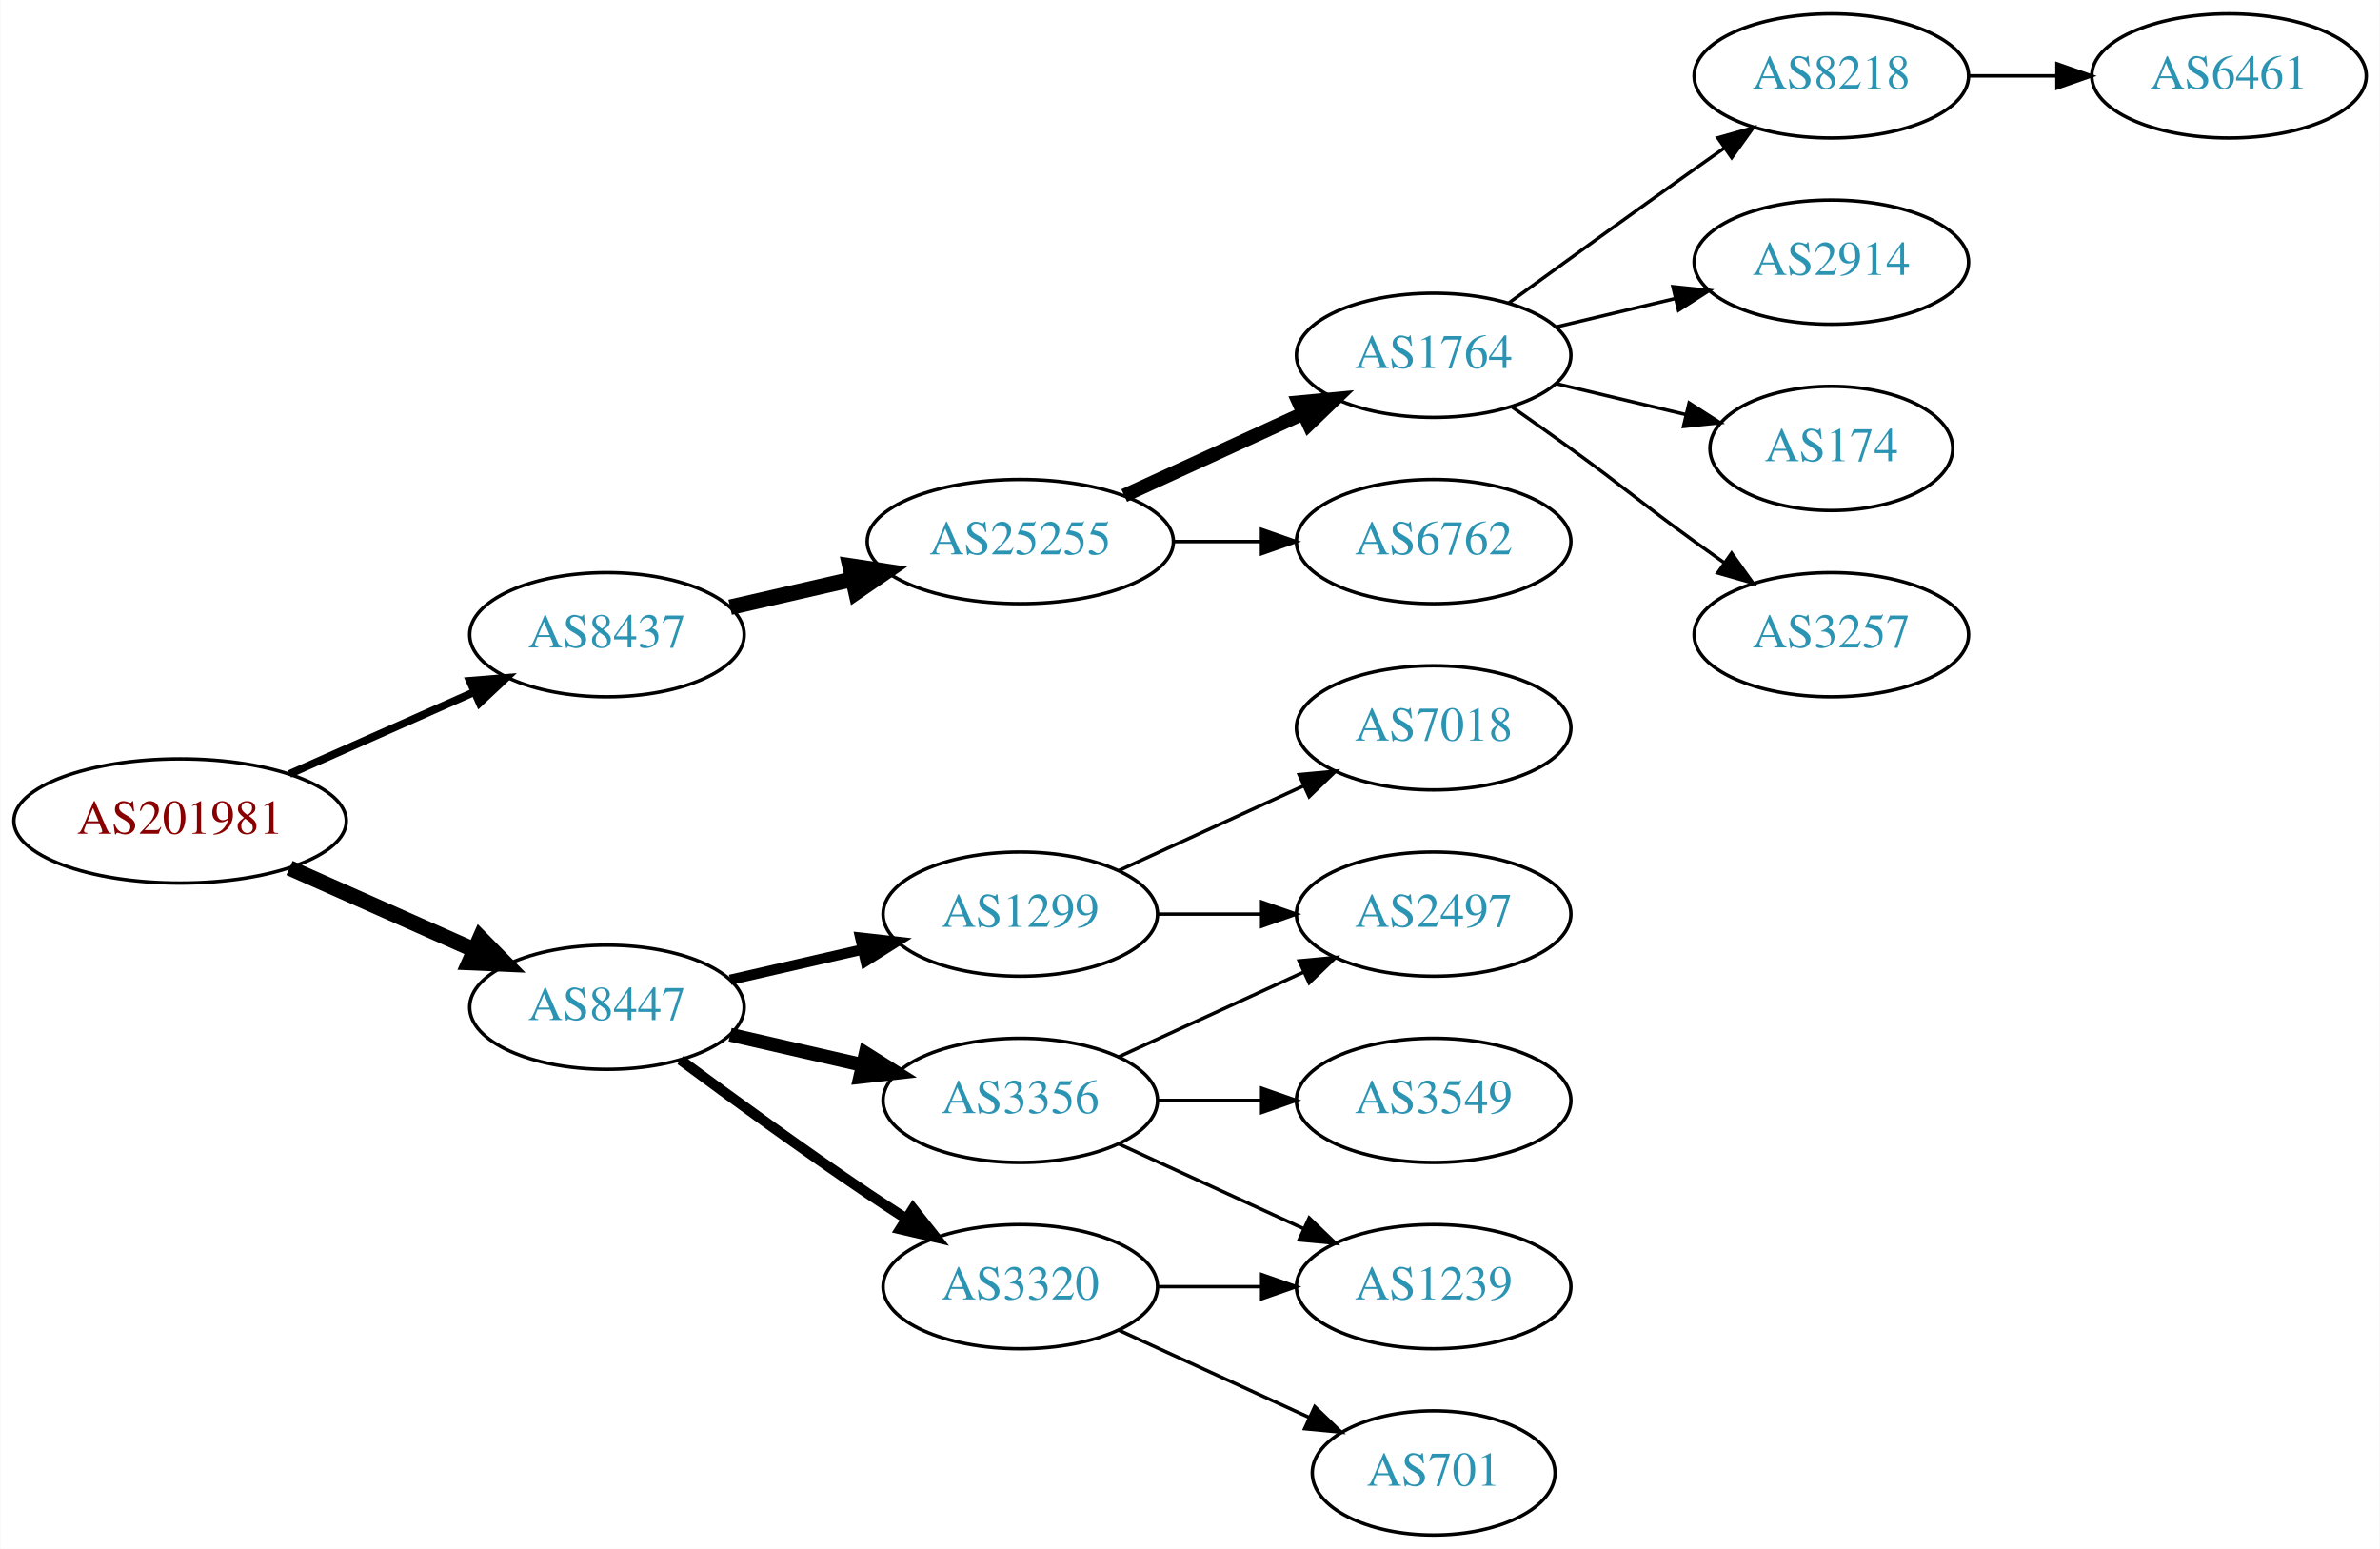
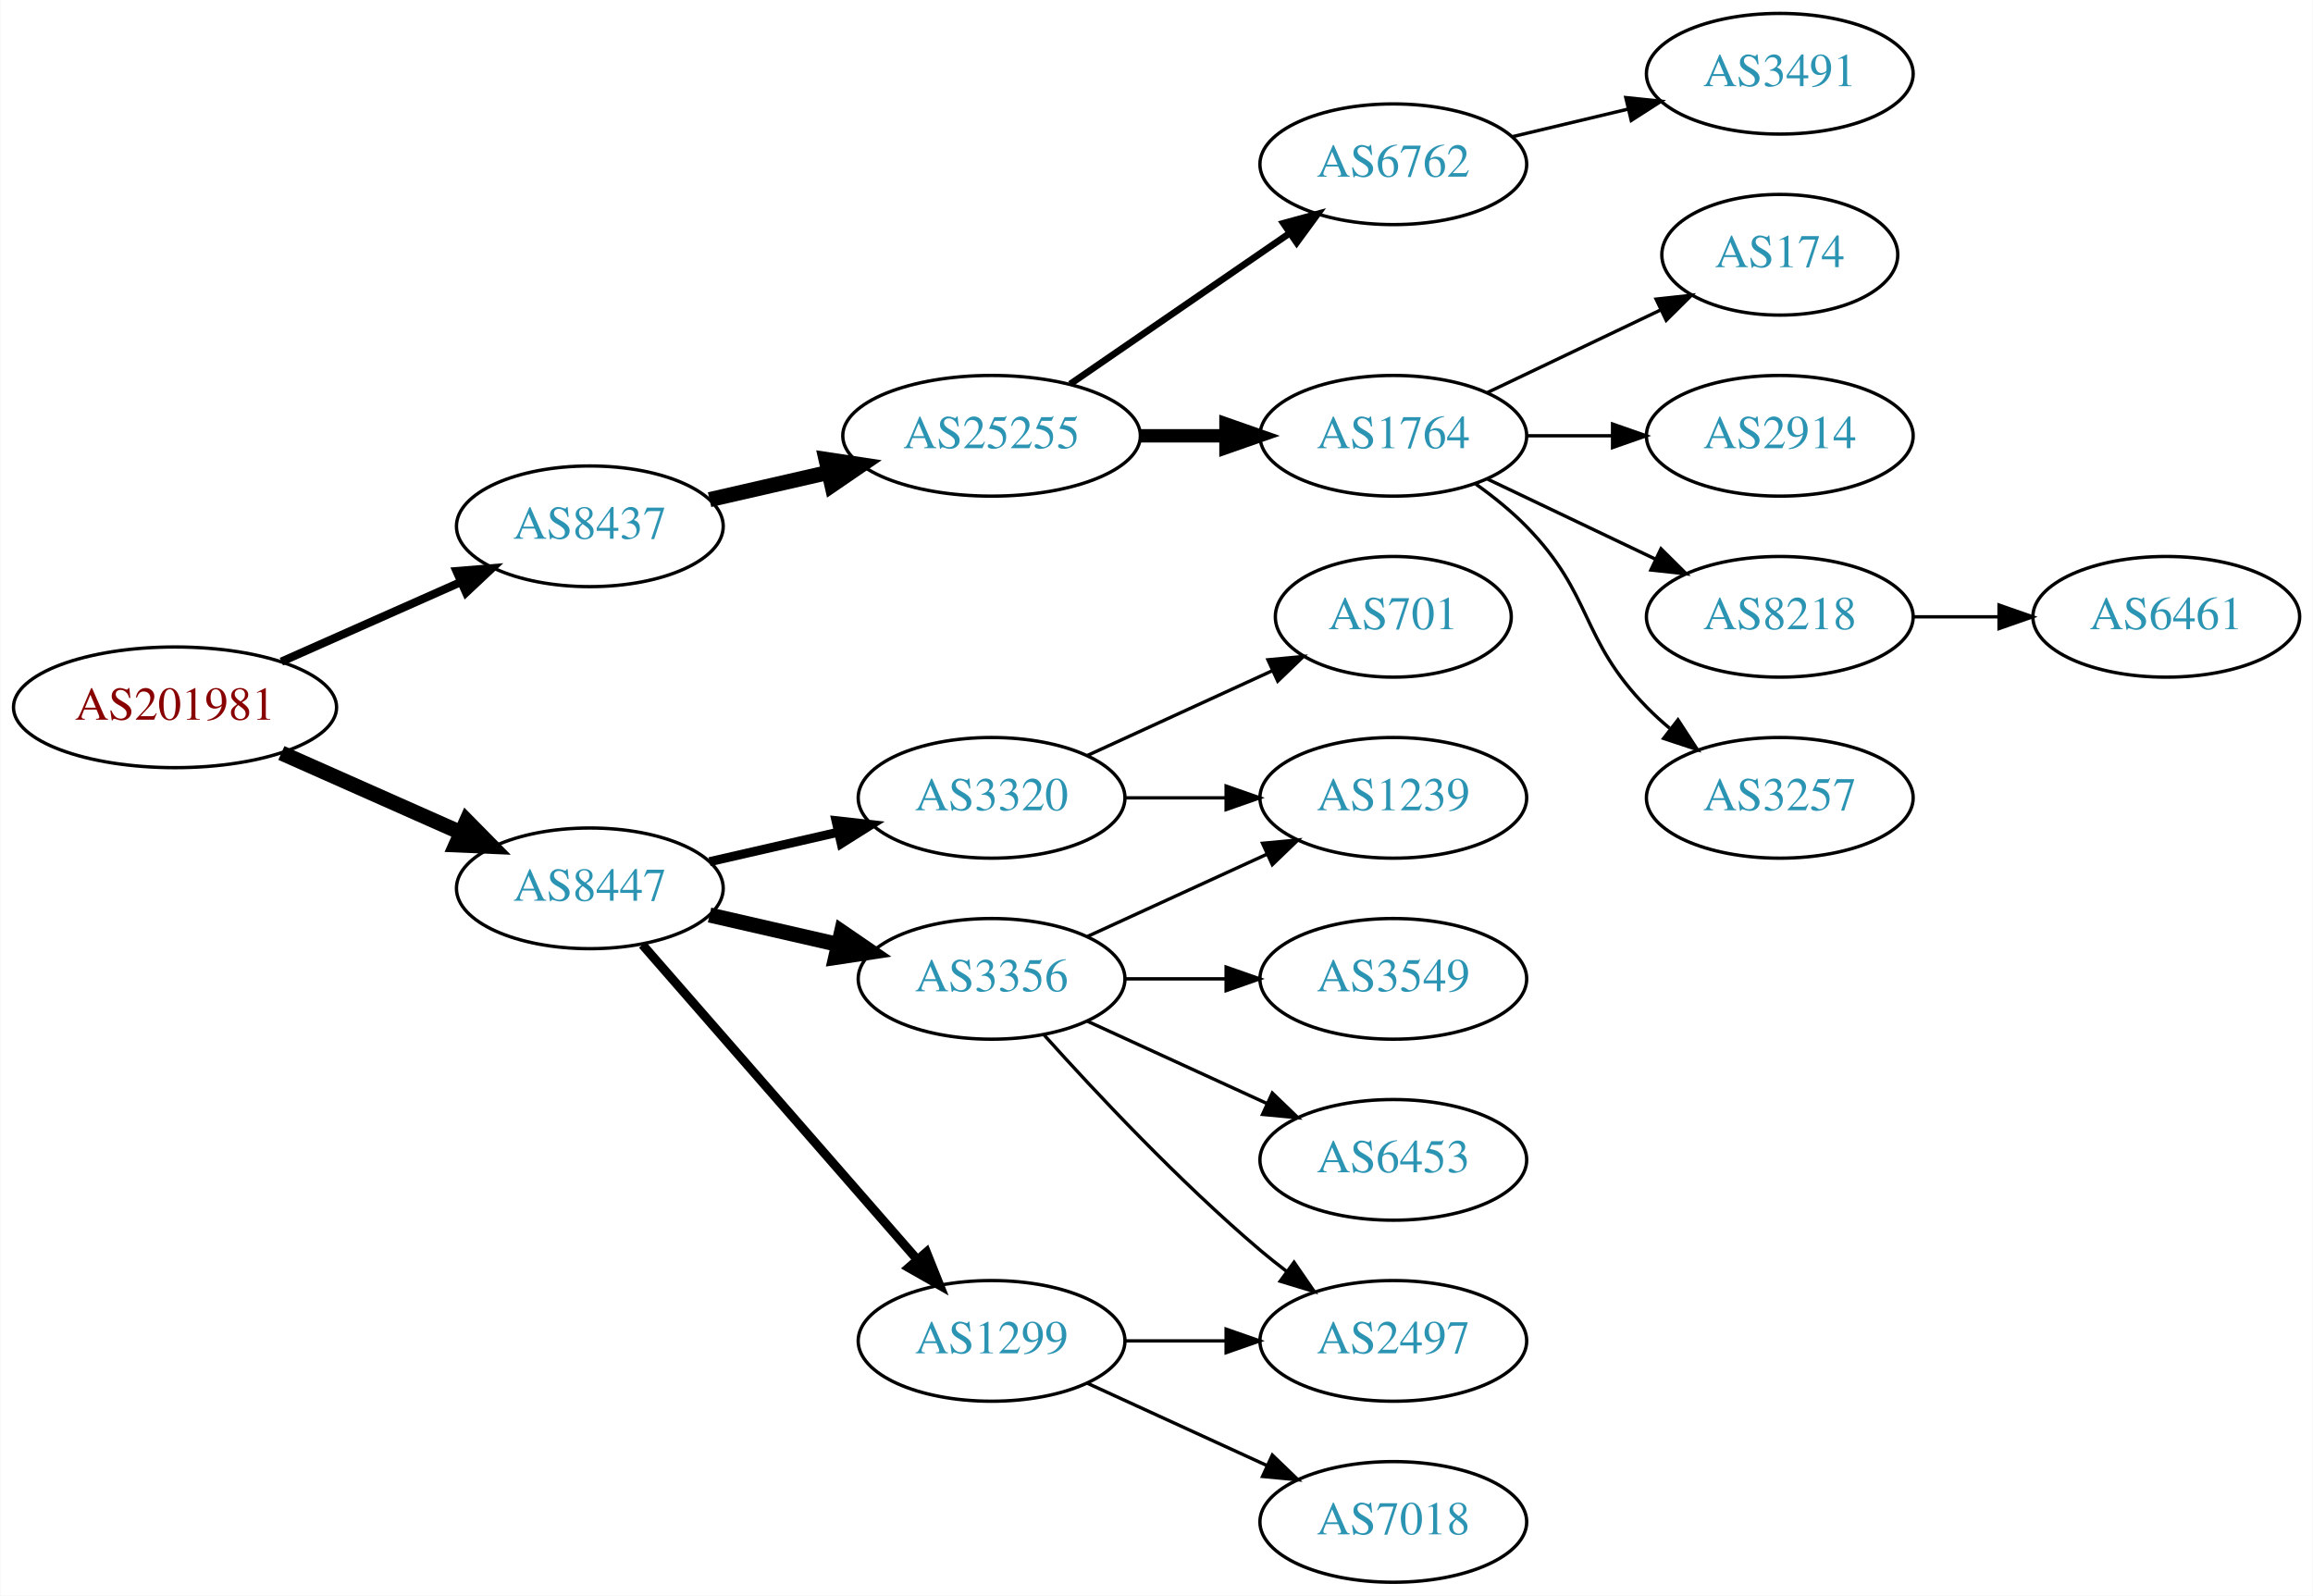
- <svg xmlns="http://www.w3.org/2000/svg" xmlns:xlink="http://www.w3.org/1999/xlink" width="690pt" height="449pt" viewBox="0.00 0.00 689.76 449.00">
-   <g id="graph0" class="graph" transform="scale(1 1) rotate(0) translate(4 445)">
-     <polygon fill="white" stroke="none" points="-4,4 -4,-445 685.755,-445 685.755,4 -4,4" />
+ <svg xmlns="http://www.w3.org/2000/svg" xmlns:xlink="http://www.w3.org/1999/xlink" width="690pt" height="476pt" viewBox="0.00 0.00 689.76 476.00">
+   <g id="graph0" class="graph" transform="scale(1 1) rotate(0) translate(4 472)">
+     <polygon fill="white" stroke="none" points="-4,4 -4,-472 685.755,-472 685.755,4 -4,4" />
    <g id="node1" class="node">
      <g id="a_node1">
        <a xlink:href="/asn/201981" xlink:title="AS201981 ~ Meusburger Georg GmbH &amp; Co KG [AT]">
-           <ellipse fill="#ffffff" stroke="black" cx="48.096" cy="-207" rx="48.192" ry="18" />
-           <text text-anchor="middle" x="48.096" y="-203.3" font-family="Times,serif" font-size="14.00" fill="#880000">AS201981</text>
+           <ellipse fill="#ffffff" stroke="black" cx="48.096" cy="-261" rx="48.192" ry="18" />
+           <text text-anchor="middle" x="48.096" y="-257.3" font-family="Times,serif" font-size="14.00" fill="#880000">AS201981</text>
        </a>
      </g>
    </g>
    <g id="node2" class="node">
      <g id="a_node2">
        <a xlink:href="/asn/8437" xlink:title="AS8437 ~ Hutchison Drei Austria GmbH [AT]">
-           <ellipse fill="#ffffff" stroke="black" cx="171.838" cy="-261" rx="39.794" ry="18" />
-           <text text-anchor="middle" x="171.838" y="-257.3" font-family="Times,serif" font-size="14.00" fill="#2c94b3">AS8437</text>
+           <ellipse fill="#ffffff" stroke="black" cx="171.838" cy="-315" rx="39.794" ry="18" />
+           <text text-anchor="middle" x="171.838" y="-311.3" font-family="Times,serif" font-size="14.00" fill="#2c94b3">AS8437</text>
        </a>
      </g>
    </g>
    <g id="edge1" class="edge">
-       <path fill="none" stroke="black" stroke-width="2.25" d="M79.816,-220.626C96.101,-227.85 116.238,-236.781 133.427,-244.406" />
-       <polygon fill="black" stroke="black" stroke-width="2.25" points="132.07,-247.633 142.631,-248.488 134.909,-241.234 132.07,-247.633" />
+       <path fill="none" stroke="black" stroke-width="2.455" d="M79.816,-274.626C96.101,-281.85 116.238,-290.781 133.427,-298.406" />
+       <polygon fill="black" stroke="black" stroke-width="2.455" points="132.07,-301.633 142.631,-302.488 134.909,-295.234 132.07,-301.633" />
    </g>
    <g id="node3" class="node">
      <g id="a_node3">
        <a xlink:href="/asn/8447" xlink:title="AS8447 ~ A1 Telekom Austria AG [AT]">
-           <ellipse fill="#ffffff" stroke="black" cx="171.838" cy="-153" rx="39.794" ry="18" />
-           <text text-anchor="middle" x="171.838" y="-149.3" font-family="Times,serif" font-size="14.00" fill="#2c94b3">AS8447</text>
+           <ellipse fill="#ffffff" stroke="black" cx="171.838" cy="-207" rx="39.794" ry="18" />
+           <text text-anchor="middle" x="171.838" y="-203.3" font-family="Times,serif" font-size="14.00" fill="#2c94b3">AS8447</text>
        </a>
      </g>
    </g>
    <g id="edge2" class="edge">
-       <path fill="none" stroke="black" stroke-width="4.5" d="M79.816,-193.374C96.101,-186.15 116.238,-177.219 133.427,-169.594" />
-       <polygon fill="black" stroke="black" stroke-width="4.5" points="135.086,-173.166 142.631,-165.512 131.893,-165.967 135.086,-173.166" />
+       <path fill="none" stroke="black" stroke-width="4.5" d="M79.816,-247.374C96.101,-240.15 116.238,-231.219 133.427,-223.594" />
+       <polygon fill="black" stroke="black" stroke-width="4.5" points="135.086,-227.166 142.631,-219.512 131.893,-219.967 135.086,-227.166" />
    </g>
    <g id="node4" class="node">
      <g id="a_node4">
        <a xlink:href="/asn/25255" xlink:title="AS25255 ~ ==&gt; TELE2 AUSTRIA &lt;== [AT]">
-           <ellipse fill="#ffffff" stroke="black" cx="291.681" cy="-288" rx="44.393" ry="18" />
-           <text text-anchor="middle" x="291.681" y="-284.3" font-family="Times,serif" font-size="14.00" fill="#2c94b3">AS25255</text>
+           <ellipse fill="#ffffff" stroke="black" cx="291.681" cy="-342" rx="44.393" ry="18" />
+           <text text-anchor="middle" x="291.681" y="-338.3" font-family="Times,serif" font-size="14.00" fill="#2c94b3">AS25255</text>
        </a>
      </g>
    </g>
    <g id="edge3" class="edge">
-       <path fill="none" stroke="black" stroke-width="4.5" d="M207.557,-268.955C218.696,-271.507 231.231,-274.379 243.124,-277.104" />
-       <polygon fill="black" stroke="black" stroke-width="4.5" points="242.291,-280.953 252.918,-279.348 244.05,-273.276 242.291,-280.953" />
-     </g>
-     <g id="node12" class="node">
-       <g id="a_node12">
-         <a xlink:href="/asn/1299" xlink:title="AS1299 ~ Telia Carrier [EU]">
-           <ellipse fill="#ffffff" stroke="black" cx="291.681" cy="-180" rx="39.794" ry="18" />
-           <text text-anchor="middle" x="291.681" y="-176.3" font-family="Times,serif" font-size="14.00" fill="#2c94b3">AS1299</text>
-         </a>
-       </g>
-     </g>
-     <g id="edge11" class="edge">
-       <path fill="none" stroke="black" stroke-width="3" d="M207.557,-160.955C219.557,-163.704 233.178,-166.825 245.871,-169.733" />
-       <polygon fill="black" stroke="black" stroke-width="3" points="245.273,-173.187 255.802,-172.009 246.836,-166.364 245.273,-173.187" />
+       <path fill="none" stroke="black" stroke-width="4.5" d="M207.557,-322.955C218.696,-325.507 231.231,-328.379 243.124,-331.104" />
+       <polygon fill="black" stroke="black" stroke-width="4.5" points="242.291,-334.953 252.918,-333.348 244.05,-327.276 242.291,-334.953" />
    </g>
    <g id="node13" class="node">
      <g id="a_node13">
        <a xlink:href="/asn/3356" xlink:title="AS3356 ~ Level 3 Parent, LLC [US]">
-           <ellipse fill="#ffffff" stroke="black" cx="291.681" cy="-126" rx="39.794" ry="18" />
-           <text text-anchor="middle" x="291.681" y="-122.3" font-family="Times,serif" font-size="14.00" fill="#2c94b3">AS3356</text>
+           <ellipse fill="#ffffff" stroke="black" cx="291.681" cy="-180" rx="39.794" ry="18" />
+           <text text-anchor="middle" x="291.681" y="-176.3" font-family="Times,serif" font-size="14.00" fill="#2c94b3">AS3356</text>
        </a>
      </g>
    </g>
    <g id="edge12" class="edge">
-       <path fill="none" stroke="black" stroke-width="4" d="M207.557,-145.045C219.557,-142.296 233.178,-139.175 245.871,-136.267" />
-       <polygon fill="black" stroke="black" stroke-width="4" points="246.836,-139.636 255.802,-133.991 245.273,-132.813 246.836,-139.636" />
+       <path fill="none" stroke="black" stroke-width="4.5" d="M207.557,-199.045C219.557,-196.296 233.178,-193.175 245.871,-190.267" />
+       <polygon fill="black" stroke="black" stroke-width="4.5" points="246.934,-194.063 255.802,-187.991 245.175,-186.387 246.934,-194.063" />
    </g>
    <g id="node14" class="node">
      <g id="a_node14">
+         <a xlink:href="/asn/1299" xlink:title="AS1299 ~ Telia Carrier [EU]">
+           <ellipse fill="#ffffff" stroke="black" cx="291.681" cy="-72" rx="39.794" ry="18" />
+           <text text-anchor="middle" x="291.681" y="-68.3" font-family="Times,serif" font-size="14.00" fill="#2c94b3">AS1299</text>
+         </a>
+       </g>
+     </g>
+     <g id="edge13" class="edge">
+       <path fill="none" stroke="black" stroke-width="2.7" d="M187.525,-190.175C208.101,-166.603 245.639,-123.6 269.312,-96.48" />
+       <polygon fill="black" stroke="black" stroke-width="2.7" points="272.24,-98.448 276.179,-88.613 266.966,-93.845 272.24,-98.448" />
+     </g>
+     <g id="node15" class="node">
+       <g id="a_node15">
        <a xlink:href="/asn/3320" xlink:title="AS3320 ~ DTAG [DE]">
-           <ellipse fill="#ffffff" stroke="black" cx="291.681" cy="-72" rx="39.794" ry="18" />
-           <text text-anchor="middle" x="291.681" y="-68.3" font-family="Times,serif" font-size="14.00" fill="#2c94b3">AS3320</text>
-         </a>
-       </g>
-     </g>
-     <g id="edge13" class="edge">
-       <path fill="none" stroke="black" stroke-width="3" d="M193.168,-137.723C208.031,-126.696 228.775,-111.593 247.484,-99 251.033,-96.611 254.784,-94.161 258.532,-91.758" />
-       <polygon fill="black" stroke="black" stroke-width="3" points="260.6,-94.591 267.181,-86.288 256.858,-88.675 260.6,-94.591" />
+           <ellipse fill="#ffffff" stroke="black" cx="291.681" cy="-234" rx="39.794" ry="18" />
+           <text text-anchor="middle" x="291.681" y="-230.3" font-family="Times,serif" font-size="14.00" fill="#2c94b3">AS3320</text>
+         </a>
+       </g>
+     </g>
+     <g id="edge14" class="edge">
+       <path fill="none" stroke="black" stroke-width="2.7" d="M207.557,-214.955C219.557,-217.704 233.178,-220.825 245.871,-223.733" />
+       <polygon fill="black" stroke="black" stroke-width="2.7" points="245.273,-227.187 255.802,-226.009 246.836,-220.364 245.273,-227.187" />
    </g>
    <g id="node5" class="node">
      <g id="a_node5">
+         <a xlink:href="/asn/6762" xlink:title="AS6762 ~ TELECOM ITALIA SPARKLE S.p.A. [IT]">
+           <ellipse fill="#ffffff" stroke="black" cx="411.523" cy="-423" rx="39.794" ry="18" />
+           <text text-anchor="middle" x="411.523" y="-419.3" font-family="Times,serif" font-size="14.00" fill="#2c94b3">AS6762</text>
+         </a>
+       </g>
+     </g>
+     <g id="edge4" class="edge">
+       <path fill="none" stroke="black" stroke-width="2" d="M315.123,-357.426C333.704,-370.198 360.265,-388.455 380.645,-402.463" />
+       <polygon fill="black" stroke="black" stroke-width="2" points="378.736,-405.398 388.959,-408.178 382.701,-399.629 378.736,-405.398" />
+     </g>
+     <g id="node6" class="node">
+       <g id="a_node6">
        <a xlink:href="/asn/1764" xlink:title="AS1764 ~ NEXTLAYER-AS [AT]">
          <ellipse fill="#ffffff" stroke="black" cx="411.523" cy="-342" rx="39.794" ry="18" />
          <text text-anchor="middle" x="411.523" y="-338.3" font-family="Times,serif" font-size="14.00" fill="#2c94b3">AS1764</text>
        </a>
      </g>
    </g>
-     <g id="edge4" class="edge">
-       <path fill="none" stroke="black" stroke-width="4" d="M321.81,-301.348C337.421,-308.502 356.819,-317.391 373.491,-325.03" />
-       <polygon fill="black" stroke="black" stroke-width="4" points="372.394,-328.378 382.943,-329.362 375.31,-322.014 372.394,-328.378" />
-     </g>
-     <g id="node6" class="node">
-       <g id="a_node6">
-         <a xlink:href="/asn/6762" xlink:title="AS6762 ~ TELECOM ITALIA SPARKLE S.p.A. [IT]">
-           <ellipse fill="#ffffff" stroke="black" cx="411.523" cy="-288" rx="39.794" ry="18" />
-           <text text-anchor="middle" x="411.523" y="-284.3" font-family="Times,serif" font-size="14.00" fill="#2c94b3">AS6762</text>
-         </a>
-       </g>
-     </g>
    <g id="edge5" class="edge">
-       <path fill="none" stroke="black" d="M335.892,-288C344.204,-288 352.967,-288 361.449,-288" />
-       <polygon fill="black" stroke="black" points="361.608,-291.5 371.608,-288 361.608,-284.5 361.608,-291.5" />
+       <path fill="none" stroke="black" stroke-width="4" d="M335.892,-342C344.204,-342 352.967,-342 361.449,-342" />
+       <polygon fill="black" stroke="black" stroke-width="4" points="361.608,-345.5 371.608,-342 361.608,-338.5 361.608,-345.5" />
    </g>
    <g id="node7" class="node">
      <g id="a_node7">
-         <a xlink:href="/asn/8218" xlink:title="AS8218 ~ legacy Neotelecoms [FR]">
-           <ellipse fill="#ffffff" stroke="black" cx="526.816" cy="-423" rx="39.794" ry="18" />
-           <text text-anchor="middle" x="526.816" y="-419.3" font-family="Times,serif" font-size="14.00" fill="#2c94b3">AS8218</text>
+         <a xlink:href="/asn/3491" xlink:title="AS3491 ~ PCCW Global, Inc. [US]">
+           <ellipse fill="#ffffff" stroke="black" cx="526.816" cy="-450" rx="39.794" ry="18" />
+           <text text-anchor="middle" x="526.816" y="-446.3" font-family="Times,serif" font-size="14.00" fill="#2c94b3">AS3491</text>
        </a>
      </g>
    </g>
    <g id="edge6" class="edge">
-       <path fill="none" stroke="black" d="M433.371,-357.222C448.305,-368.091 468.919,-383.025 487.17,-396 489.99,-398.005 492.933,-400.085 495.881,-402.159" />
-       <polygon fill="black" stroke="black" points="493.908,-405.05 504.106,-407.926 497.927,-399.319 493.908,-405.05" />
+       <path fill="none" stroke="black" d="M447.13,-431.248C458.002,-433.838 470.156,-436.735 481.598,-439.462" />
+       <polygon fill="black" stroke="black" points="480.882,-442.889 491.421,-441.803 482.505,-436.08 480.882,-442.889" />
    </g>
    <g id="node8" class="node">
      <g id="a_node8">
        <a xlink:href="/asn/2914" xlink:title="AS2914 ~ NTT America, Inc. [US]">
-           <ellipse fill="#ffffff" stroke="black" cx="526.816" cy="-369" rx="39.794" ry="18" />
-           <text text-anchor="middle" x="526.816" y="-365.3" font-family="Times,serif" font-size="14.00" fill="#2c94b3">AS2914</text>
+           <ellipse fill="#ffffff" stroke="black" cx="526.816" cy="-342" rx="39.794" ry="18" />
+           <text text-anchor="middle" x="526.816" y="-338.3" font-family="Times,serif" font-size="14.00" fill="#2c94b3">AS2914</text>
        </a>
      </g>
    </g>
    <g id="edge7" class="edge">
-       <path fill="none" stroke="black" d="M447.13,-350.248C458.002,-352.838 470.156,-355.735 481.598,-358.462" />
-       <polygon fill="black" stroke="black" points="480.882,-361.889 491.421,-360.803 482.505,-355.08 480.882,-361.889" />
+       <path fill="none" stroke="black" d="M451.195,-342C459.398,-342 468.162,-342 476.694,-342" />
+       <polygon fill="black" stroke="black" points="476.934,-345.5 486.934,-342 476.933,-338.5 476.934,-345.5" />
    </g>
    <g id="node9" class="node">
      <g id="a_node9">
-         <a xlink:href="/asn/174" xlink:title="AS174 ~ Cogent Communications [US]">
-           <ellipse fill="#ffffff" stroke="black" cx="526.816" cy="-315" rx="35.194" ry="18" />
-           <text text-anchor="middle" x="526.816" y="-311.3" font-family="Times,serif" font-size="14.00" fill="#2c94b3">AS174</text>
+         <a xlink:href="/asn/8218" xlink:title="AS8218 ~ legacy Neotelecoms [FR]">
+           <ellipse fill="#ffffff" stroke="black" cx="526.816" cy="-288" rx="39.794" ry="18" />
+           <text text-anchor="middle" x="526.816" y="-284.3" font-family="Times,serif" font-size="14.00" fill="#2c94b3">AS8218</text>
        </a>
      </g>
    </g>
    <g id="edge8" class="edge">
-       <path fill="none" stroke="black" d="M447.13,-333.752C458.925,-330.942 472.229,-327.771 484.497,-324.847" />
-       <polygon fill="black" stroke="black" points="485.586,-328.186 494.502,-322.463 483.963,-321.376 485.586,-328.186" />
+       <path fill="none" stroke="black" d="M439.66,-329.066C454.654,-321.919 473.475,-312.948 489.698,-305.215" />
+       <polygon fill="black" stroke="black" points="491.38,-308.291 498.901,-300.829 488.368,-301.972 491.38,-308.291" />
    </g>
    <g id="node10" class="node">
      <g id="a_node10">
        <a xlink:href="/asn/3257" xlink:title="AS3257 ~ GTT [DE]">
-           <ellipse fill="#ffffff" stroke="black" cx="526.816" cy="-261" rx="39.794" ry="18" />
-           <text text-anchor="middle" x="526.816" y="-257.3" font-family="Times,serif" font-size="14.00" fill="#2c94b3">AS3257</text>
+           <ellipse fill="#ffffff" stroke="black" cx="526.816" cy="-234" rx="39.794" ry="18" />
+           <text text-anchor="middle" x="526.816" y="-230.3" font-family="Times,serif" font-size="14.00" fill="#2c94b3">AS3257</text>
        </a>
      </g>
    </g>
    <g id="edge9" class="edge">
-       <path fill="none" stroke="black" d="M434.28,-326.991C439.815,-323.121 445.733,-318.936 451.17,-315 467.369,-303.271 470.97,-299.729 487.17,-288 489.973,-285.971 492.904,-283.875 495.845,-281.79" />
-       <polygon fill="black" stroke="black" points="497.896,-284.627 504.059,-276.009 493.867,-278.903 497.896,-284.627" />
+       <path fill="none" stroke="black" d="M436.117,-327.611C441.373,-323.852 446.705,-319.563 451.17,-315 471.342,-294.383 466.997,-281.617 487.17,-261 489.262,-258.861 491.546,-256.782 493.922,-254.79" />
+       <polygon fill="black" stroke="black" points="496.441,-257.268 502.222,-248.389 492.166,-251.725 496.441,-257.268" />
    </g>
    <g id="node11" class="node">
      <g id="a_node11">
+         <a xlink:href="/asn/174" xlink:title="AS174 ~ Cogent Communications [US]">
+           <ellipse fill="#ffffff" stroke="black" cx="526.816" cy="-396" rx="35.194" ry="18" />
+           <text text-anchor="middle" x="526.816" y="-392.3" font-family="Times,serif" font-size="14.00" fill="#2c94b3">AS174</text>
+         </a>
+       </g>
+     </g>
+     <g id="edge10" class="edge">
+       <path fill="none" stroke="black" d="M439.66,-354.934C455.091,-362.29 474.577,-371.577 491.112,-379.459" />
+       <polygon fill="black" stroke="black" points="489.921,-382.768 500.454,-383.911 492.933,-376.449 489.921,-382.768" />
+     </g>
+     <g id="node12" class="node">
+       <g id="a_node12">
        <a xlink:href="/asn/6461" xlink:title="AS6461 ~ Zayo Bandwidth [US]">
-           <ellipse fill="#ffffff" stroke="black" cx="642.109" cy="-423" rx="39.794" ry="18" />
-           <text text-anchor="middle" x="642.109" y="-419.3" font-family="Times,serif" font-size="14.00" fill="#2c94b3">AS6461</text>
-         </a>
-       </g>
-     </g>
-     <g id="edge10" class="edge">
-       <path fill="none" stroke="black" d="M566.488,-423C574.691,-423 583.455,-423 591.987,-423" />
-       <polygon fill="black" stroke="black" points="592.227,-426.5 602.226,-423 592.226,-419.5 592.227,-426.5" />
-     </g>
-     <g id="node15" class="node">
-       <g id="a_node15">
-         <a xlink:href="/asn/7018" xlink:title="AS7018 ~ AT&amp;T Services, Inc. [US]">
-           <ellipse fill="#ffffff" stroke="black" cx="411.523" cy="-234" rx="39.794" ry="18" />
-           <text text-anchor="middle" x="411.523" y="-230.3" font-family="Times,serif" font-size="14.00" fill="#2c94b3">AS7018</text>
-         </a>
-       </g>
-     </g>
-     <g id="edge14" class="edge">
-       <path fill="none" stroke="black" d="M320.309,-192.661C336.266,-199.973 356.537,-209.261 373.82,-217.181" />
-       <polygon fill="black" stroke="black" points="372.518,-220.435 383.067,-221.419 375.434,-214.071 372.518,-220.435" />
+           <ellipse fill="#ffffff" stroke="black" cx="642.109" cy="-288" rx="39.794" ry="18" />
+           <text text-anchor="middle" x="642.109" y="-284.3" font-family="Times,serif" font-size="14.00" fill="#2c94b3">AS6461</text>
+         </a>
+       </g>
+     </g>
+     <g id="edge11" class="edge">
+       <path fill="none" stroke="black" d="M566.488,-288C574.691,-288 583.455,-288 591.987,-288" />
+       <polygon fill="black" stroke="black" points="592.227,-291.5 602.226,-288 592.226,-284.5 592.227,-291.5" />
    </g>
    <g id="node16" class="node">
      <g id="a_node16">
        <a xlink:href="/asn/2497" xlink:title="AS2497 ~ Internet Initiative Japan Inc. [JP]">
-           <ellipse fill="#ffffff" stroke="black" cx="411.523" cy="-180" rx="39.794" ry="18" />
-           <text text-anchor="middle" x="411.523" y="-176.3" font-family="Times,serif" font-size="14.00" fill="#2c94b3">AS2497</text>
+           <ellipse fill="#ffffff" stroke="black" cx="411.523" cy="-72" rx="39.794" ry="18" />
+           <text text-anchor="middle" x="411.523" y="-68.3" font-family="Times,serif" font-size="14.00" fill="#2c94b3">AS2497</text>
        </a>
      </g>
    </g>
    <g id="edge15" class="edge">
-       <path fill="none" stroke="black" d="M331.593,-180C341.146,-180 351.496,-180 361.459,-180" />
-       <polygon fill="black" stroke="black" points="361.651,-183.5 371.651,-180 361.651,-176.5 361.651,-183.5" />
-     </g>
-     <g id="edge17" class="edge">
-       <path fill="none" stroke="black" d="M320.309,-138.661C336.266,-145.973 356.537,-155.261 373.82,-163.181" />
-       <polygon fill="black" stroke="black" points="372.518,-166.435 383.067,-167.419 375.434,-160.071 372.518,-166.435" />
+       <path fill="none" stroke="black" d="M307.327,-163.275C322.627,-146.235 347.725,-119.477 371.877,-99 374.374,-96.883 377.034,-94.768 379.746,-92.707" />
+       <polygon fill="black" stroke="black" points="381.912,-95.459 387.922,-86.734 377.782,-89.806 381.912,-95.459" />
    </g>
    <g id="node17" class="node">
      <g id="a_node17">
        <a xlink:href="/asn/3549" xlink:title="AS3549 ~ Level 3 Parent, LLC [US]">
-           <ellipse fill="#ffffff" stroke="black" cx="411.523" cy="-126" rx="39.794" ry="18" />
-           <text text-anchor="middle" x="411.523" y="-122.3" font-family="Times,serif" font-size="14.00" fill="#2c94b3">AS3549</text>
+           <ellipse fill="#ffffff" stroke="black" cx="411.523" cy="-180" rx="39.794" ry="18" />
+           <text text-anchor="middle" x="411.523" y="-176.3" font-family="Times,serif" font-size="14.00" fill="#2c94b3">AS3549</text>
        </a>
      </g>
    </g>
    <g id="edge16" class="edge">
-       <path fill="none" stroke="black" d="M331.593,-126C341.146,-126 351.496,-126 361.459,-126" />
-       <polygon fill="black" stroke="black" points="361.651,-129.5 371.651,-126 361.651,-122.5 361.651,-129.5" />
+       <path fill="none" stroke="black" d="M331.593,-180C341.146,-180 351.496,-180 361.459,-180" />
+       <polygon fill="black" stroke="black" points="361.651,-183.5 371.651,-180 361.651,-176.5 361.651,-183.5" />
    </g>
    <g id="node18" class="node">
      <g id="a_node18">
        <a xlink:href="/asn/1239" xlink:title="AS1239 ~ Sprint [US]">
-           <ellipse fill="#ffffff" stroke="black" cx="411.523" cy="-72" rx="39.794" ry="18" />
-           <text text-anchor="middle" x="411.523" y="-68.3" font-family="Times,serif" font-size="14.00" fill="#2c94b3">AS1239</text>
+           <ellipse fill="#ffffff" stroke="black" cx="411.523" cy="-234" rx="39.794" ry="18" />
+           <text text-anchor="middle" x="411.523" y="-230.3" font-family="Times,serif" font-size="14.00" fill="#2c94b3">AS1239</text>
+         </a>
+       </g>
+     </g>
+     <g id="edge17" class="edge">
+       <path fill="none" stroke="black" d="M320.309,-192.661C336.266,-199.973 356.537,-209.261 373.82,-217.181" />
+       <polygon fill="black" stroke="black" points="372.518,-220.435 383.067,-221.419 375.434,-214.071 372.518,-220.435" />
+     </g>
+     <g id="node19" class="node">
+       <g id="a_node19">
+         <a xlink:href="/asn/6453" xlink:title="AS6453 ~ TATA COMMUNICATIONS (AMERICA) INC [US]">
+           <ellipse fill="#ffffff" stroke="black" cx="411.523" cy="-126" rx="39.794" ry="18" />
+           <text text-anchor="middle" x="411.523" y="-122.3" font-family="Times,serif" font-size="14.00" fill="#2c94b3">AS6453</text>
        </a>
      </g>
    </g>
    <g id="edge18" class="edge">
-       <path fill="none" stroke="black" d="M320.309,-113.339C336.266,-106.027 356.537,-96.739 373.82,-88.819" />
-       <polygon fill="black" stroke="black" points="375.434,-91.929 383.067,-84.581 372.518,-85.565 375.434,-91.929" />
+       <path fill="none" stroke="black" d="M320.309,-167.339C336.266,-160.027 356.537,-150.739 373.82,-142.819" />
+       <polygon fill="black" stroke="black" points="375.434,-145.929 383.067,-138.581 372.518,-139.565 375.434,-145.929" />
    </g>
    <g id="edge20" class="edge">
      <path fill="none" stroke="black" d="M331.593,-72C341.146,-72 351.496,-72 361.459,-72" />
      <polygon fill="black" stroke="black" points="361.651,-75.5 371.651,-72 361.651,-68.5 361.651,-75.5" />
    </g>
-     <g id="node19" class="node">
-       <g id="a_node19">
+     <g id="node20" class="node">
+       <g id="a_node20">
+         <a xlink:href="/asn/7018" xlink:title="AS7018 ~ AT&amp;T Services, Inc. [US]">
+           <ellipse fill="#ffffff" stroke="black" cx="411.523" cy="-18" rx="39.794" ry="18" />
+           <text text-anchor="middle" x="411.523" y="-14.3" font-family="Times,serif" font-size="14.00" fill="#2c94b3">AS7018</text>
+         </a>
+       </g>
+     </g>
+     <g id="edge19" class="edge">
+       <path fill="none" stroke="black" d="M320.309,-59.339C336.266,-52.027 356.537,-42.739 373.82,-34.819" />
+       <polygon fill="black" stroke="black" points="375.434,-37.929 383.067,-30.581 372.518,-31.565 375.434,-37.929" />
+     </g>
+     <g id="edge21" class="edge">
+       <path fill="none" stroke="black" d="M331.593,-234C341.146,-234 351.496,-234 361.459,-234" />
+       <polygon fill="black" stroke="black" points="361.651,-237.5 371.651,-234 361.651,-230.5 361.651,-237.5" />
+     </g>
+     <g id="node21" class="node">
+       <g id="a_node21">
        <a xlink:href="/asn/701" xlink:title="AS701 ~ UUNET [US]">
-           <ellipse fill="#ffffff" stroke="black" cx="411.523" cy="-18" rx="35.194" ry="18" />
-           <text text-anchor="middle" x="411.523" y="-14.3" font-family="Times,serif" font-size="14.00" fill="#2c94b3">AS701</text>
-         </a>
-       </g>
-     </g>
-     <g id="edge19" class="edge">
-       <path fill="none" stroke="black" d="M320.309,-59.339C336.726,-51.817 357.707,-42.202 375.304,-34.139" />
-       <polygon fill="black" stroke="black" points="377.048,-37.189 384.681,-29.842 374.132,-30.826 377.048,-37.189" />
+           <ellipse fill="#ffffff" stroke="black" cx="411.523" cy="-288" rx="35.194" ry="18" />
+           <text text-anchor="middle" x="411.523" y="-284.3" font-family="Times,serif" font-size="14.00" fill="#2c94b3">AS701</text>
+         </a>
+       </g>
+     </g>
+     <g id="edge22" class="edge">
+       <path fill="none" stroke="black" d="M320.309,-246.661C336.726,-254.183 357.707,-263.798 375.304,-271.861" />
+       <polygon fill="black" stroke="black" points="374.132,-275.174 384.681,-276.158 377.048,-268.811 374.132,-275.174" />
    </g>
  </g>
</svg>
